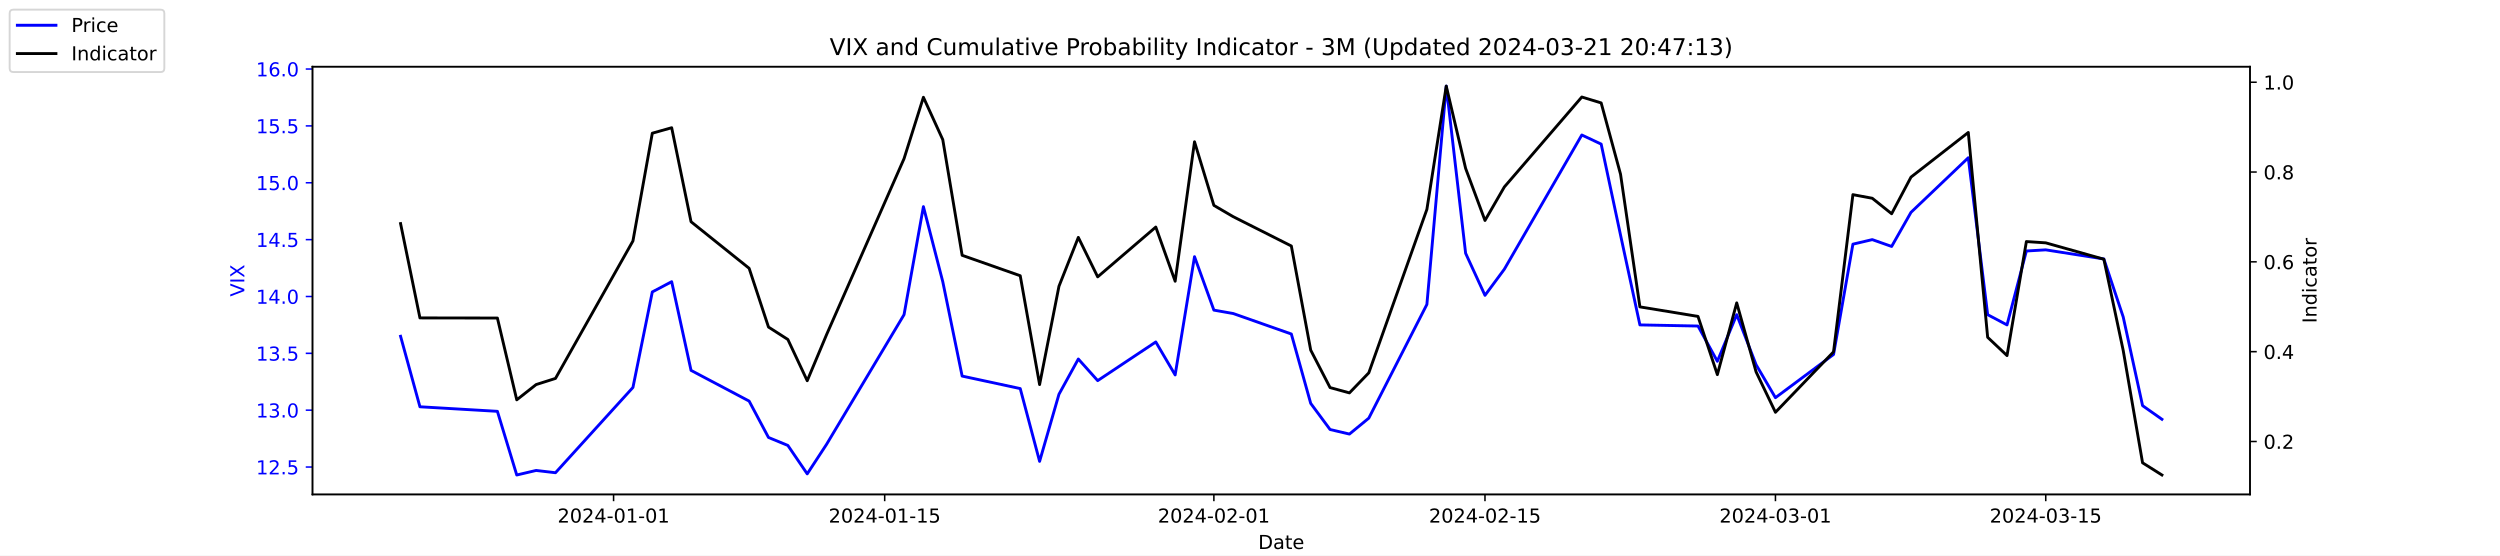
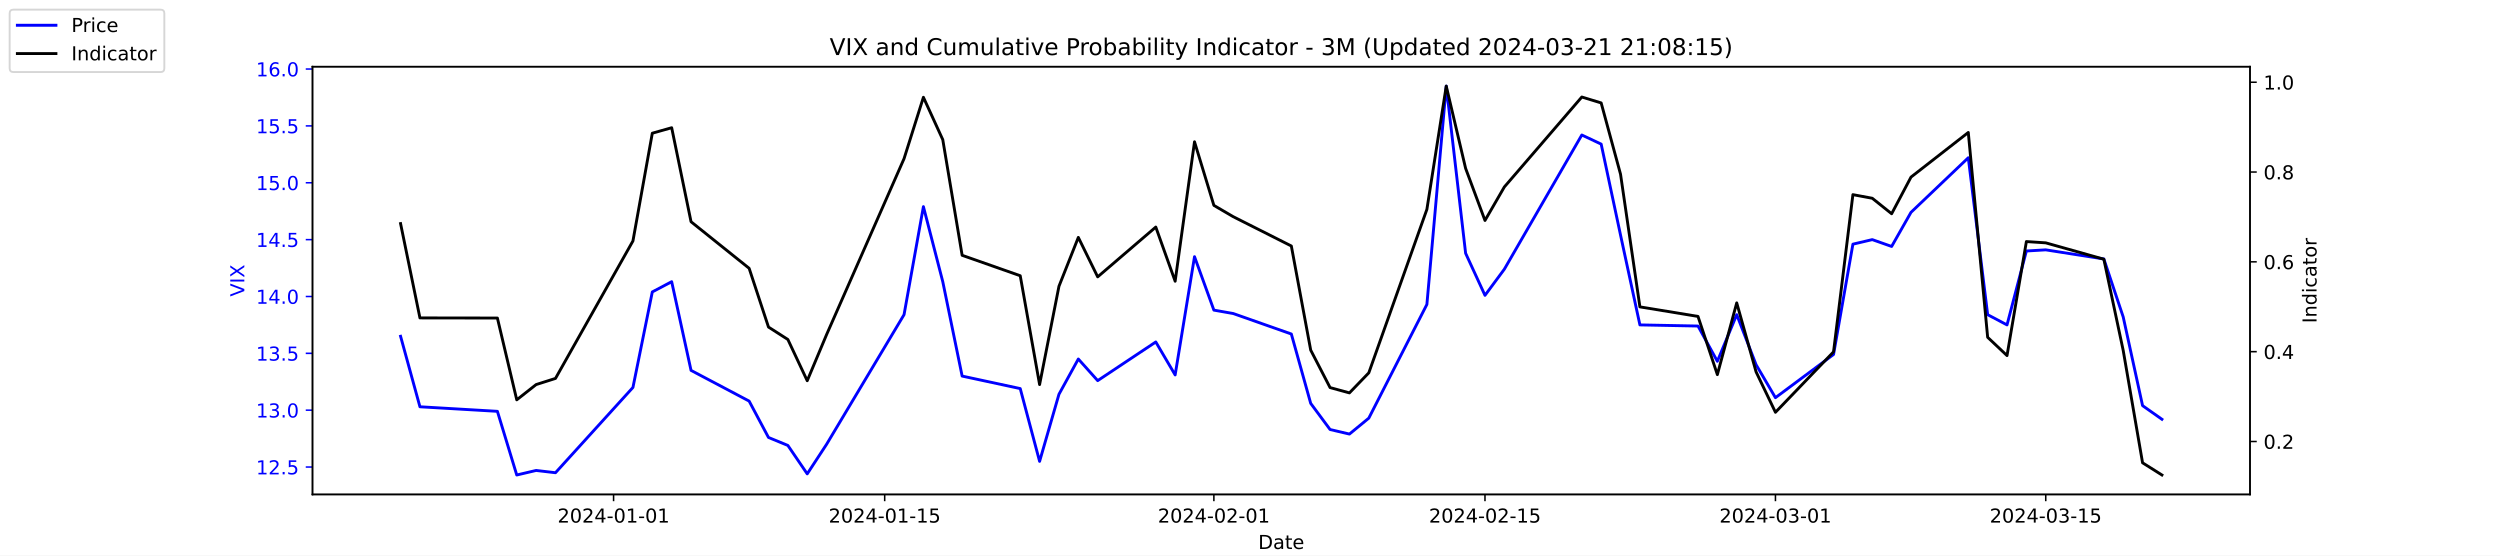
<svg xmlns="http://www.w3.org/2000/svg" xmlns:xlink="http://www.w3.org/1999/xlink" width="1296pt" height="288pt" viewBox="0 0 1296 288" version="1.1">
  <defs>
    <style type="text/css">*{stroke-linejoin: round; stroke-linecap: butt}</style>
  </defs>
  <g id="figure_1">
    <g id="patch_1">
      <path d="M 0 288  L 1296 288  L 1296 0  L 0 0  z " style="fill: #ffffff" />
    </g>
    <g id="axes_1">
      <g id="patch_2">
        <path d="M 162 256.32  L 1166.4 256.32  L 1166.4 34.56  L 162 34.56  z " style="fill: #ffffff" />
      </g>
      <g id="matplotlib.axis_1">
        <g id="xtick_1">
          <g id="line2d_1">
            <defs>
-               <path id="m1d074764ca" d="M 0 0  L 0 3.5  " style="stroke: #000000; stroke-width: 0.8" />
+               <path id="mf77b0d5adc" d="M 0 0  L 0 3.5  " style="stroke: #000000; stroke-width: 0.8" />
            </defs>
            <g>
-               <use xlink:href="#m1d074764ca" x="318.079" y="256.32" style="stroke: #000000; stroke-width: 0.8" />
+               <use xlink:href="#mf77b0d5adc" x="318.079" y="256.32" style="stroke: #000000; stroke-width: 0.8" />
            </g>
          </g>
          <g id="text_1">
            <g transform="translate(289.0209 270.9184) scale(0.1 -0.1)">
              <defs>
                <path id="DejaVuSans-32" d="M 1228 531  L 3431 531  L 3431 0  L 469 0  L 469 531  Q 828 903 1448 1529  Q 2069 2156 2228 2338  Q 2531 2678 2651 2914  Q 2772 3150 2772 3378  Q 2772 3750 2511 3984  Q 2250 4219 1831 4219  Q 1534 4219 1204 4116  Q 875 4013 500 3803  L 500 4441  Q 881 4594 1212 4672  Q 1544 4750 1819 4750  Q 2544 4750 2975 4387  Q 3406 4025 3406 3419  Q 3406 3131 3298 2873  Q 3191 2616 2906 2266  Q 2828 2175 2409 1742  Q 1991 1309 1228 531  z " transform="scale(0.015625)" />
                <path id="DejaVuSans-30" d="M 2034 4250  Q 1547 4250 1301 3770  Q 1056 3291 1056 2328  Q 1056 1369 1301 889  Q 1547 409 2034 409  Q 2525 409 2770 889  Q 3016 1369 3016 2328  Q 3016 3291 2770 3770  Q 2525 4250 2034 4250  z M 2034 4750  Q 2819 4750 3233 4129  Q 3647 3509 3647 2328  Q 3647 1150 3233 529  Q 2819 -91 2034 -91  Q 1250 -91 836 529  Q 422 1150 422 2328  Q 422 3509 836 4129  Q 1250 4750 2034 4750  z " transform="scale(0.015625)" />
                <path id="DejaVuSans-34" d="M 2419 4116  L 825 1625  L 2419 1625  L 2419 4116  z M 2253 4666  L 3047 4666  L 3047 1625  L 3713 1625  L 3713 1100  L 3047 1100  L 3047 0  L 2419 0  L 2419 1100  L 313 1100  L 313 1709  L 2253 4666  z " transform="scale(0.015625)" />
                <path id="DejaVuSans-2d" d="M 313 2009  L 1997 2009  L 1997 1497  L 313 1497  L 313 2009  z " transform="scale(0.015625)" />
                <path id="DejaVuSans-31" d="M 794 531  L 1825 531  L 1825 4091  L 703 3866  L 703 4441  L 1819 4666  L 2450 4666  L 2450 531  L 3481 531  L 3481 0  L 794 0  L 794 531  z " transform="scale(0.015625)" />
              </defs>
              <use xlink:href="#DejaVuSans-32" />
              <use xlink:href="#DejaVuSans-30" x="63.623" />
              <use xlink:href="#DejaVuSans-32" x="127.246" />
              <use xlink:href="#DejaVuSans-34" x="190.869" />
              <use xlink:href="#DejaVuSans-2d" x="254.492" />
              <use xlink:href="#DejaVuSans-30" x="290.576" />
              <use xlink:href="#DejaVuSans-31" x="354.199" />
              <use xlink:href="#DejaVuSans-2d" x="417.822" />
              <use xlink:href="#DejaVuSans-30" x="453.906" />
              <use xlink:href="#DejaVuSans-31" x="517.529" />
            </g>
          </g>
        </g>
        <g id="xtick_2">
          <g id="line2d_2">
            <g>
-               <use xlink:href="#m1d074764ca" x="458.619" y="256.32" style="stroke: #000000; stroke-width: 0.8" />
+               <use xlink:href="#mf77b0d5adc" x="458.619" y="256.32" style="stroke: #000000; stroke-width: 0.8" />
            </g>
          </g>
          <g id="text_2">
            <g transform="translate(429.5608 270.9184) scale(0.1 -0.1)">
              <defs>
                <path id="DejaVuSans-35" d="M 691 4666  L 3169 4666  L 3169 4134  L 1269 4134  L 1269 2991  Q 1406 3038 1543 3061  Q 1681 3084 1819 3084  Q 2600 3084 3056 2656  Q 3513 2228 3513 1497  Q 3513 744 3044 326  Q 2575 -91 1722 -91  Q 1428 -91 1123 -41  Q 819 9 494 109  L 494 744  Q 775 591 1075 516  Q 1375 441 1709 441  Q 2250 441 2565 725  Q 2881 1009 2881 1497  Q 2881 1984 2565 2268  Q 2250 2553 1709 2553  Q 1456 2553 1204 2497  Q 953 2441 691 2322  L 691 4666  z " transform="scale(0.015625)" />
              </defs>
              <use xlink:href="#DejaVuSans-32" />
              <use xlink:href="#DejaVuSans-30" x="63.623" />
              <use xlink:href="#DejaVuSans-32" x="127.246" />
              <use xlink:href="#DejaVuSans-34" x="190.869" />
              <use xlink:href="#DejaVuSans-2d" x="254.492" />
              <use xlink:href="#DejaVuSans-30" x="290.576" />
              <use xlink:href="#DejaVuSans-31" x="354.199" />
              <use xlink:href="#DejaVuSans-2d" x="417.822" />
              <use xlink:href="#DejaVuSans-31" x="453.906" />
              <use xlink:href="#DejaVuSans-35" x="517.529" />
            </g>
          </g>
        </g>
        <g id="xtick_3">
          <g id="line2d_3">
            <g>
-               <use xlink:href="#m1d074764ca" x="629.274" y="256.32" style="stroke: #000000; stroke-width: 0.8" />
+               <use xlink:href="#mf77b0d5adc" x="629.274" y="256.32" style="stroke: #000000; stroke-width: 0.8" />
            </g>
          </g>
          <g id="text_3">
            <g transform="translate(600.2164 270.9184) scale(0.1 -0.1)">
              <use xlink:href="#DejaVuSans-32" />
              <use xlink:href="#DejaVuSans-30" x="63.623" />
              <use xlink:href="#DejaVuSans-32" x="127.246" />
              <use xlink:href="#DejaVuSans-34" x="190.869" />
              <use xlink:href="#DejaVuSans-2d" x="254.492" />
              <use xlink:href="#DejaVuSans-30" x="290.576" />
              <use xlink:href="#DejaVuSans-32" x="354.199" />
              <use xlink:href="#DejaVuSans-2d" x="417.822" />
              <use xlink:href="#DejaVuSans-30" x="453.906" />
              <use xlink:href="#DejaVuSans-31" x="517.529" />
            </g>
          </g>
        </g>
        <g id="xtick_4">
          <g id="line2d_4">
            <g>
-               <use xlink:href="#m1d074764ca" x="769.814" y="256.32" style="stroke: #000000; stroke-width: 0.8" />
+               <use xlink:href="#mf77b0d5adc" x="769.814" y="256.32" style="stroke: #000000; stroke-width: 0.8" />
            </g>
          </g>
          <g id="text_4">
            <g transform="translate(740.7562 270.9184) scale(0.1 -0.1)">
              <use xlink:href="#DejaVuSans-32" />
              <use xlink:href="#DejaVuSans-30" x="63.623" />
              <use xlink:href="#DejaVuSans-32" x="127.246" />
              <use xlink:href="#DejaVuSans-34" x="190.869" />
              <use xlink:href="#DejaVuSans-2d" x="254.492" />
              <use xlink:href="#DejaVuSans-30" x="290.576" />
              <use xlink:href="#DejaVuSans-32" x="354.199" />
              <use xlink:href="#DejaVuSans-2d" x="417.822" />
              <use xlink:href="#DejaVuSans-31" x="453.906" />
              <use xlink:href="#DejaVuSans-35" x="517.529" />
            </g>
          </g>
        </g>
        <g id="xtick_5">
          <g id="line2d_5">
            <g>
-               <use xlink:href="#m1d074764ca" x="920.392" y="256.32" style="stroke: #000000; stroke-width: 0.8" />
+               <use xlink:href="#mf77b0d5adc" x="920.392" y="256.32" style="stroke: #000000; stroke-width: 0.8" />
            </g>
          </g>
          <g id="text_5">
            <g transform="translate(891.3347 270.9184) scale(0.1 -0.1)">
              <defs>
                <path id="DejaVuSans-33" d="M 2597 2516  Q 3050 2419 3304 2112  Q 3559 1806 3559 1356  Q 3559 666 3084 287  Q 2609 -91 1734 -91  Q 1441 -91 1130 -33  Q 819 25 488 141  L 488 750  Q 750 597 1062 519  Q 1375 441 1716 441  Q 2309 441 2620 675  Q 2931 909 2931 1356  Q 2931 1769 2642 2001  Q 2353 2234 1838 2234  L 1294 2234  L 1294 2753  L 1863 2753  Q 2328 2753 2575 2939  Q 2822 3125 2822 3475  Q 2822 3834 2567 4026  Q 2313 4219 1838 4219  Q 1578 4219 1281 4162  Q 984 4106 628 3988  L 628 4550  Q 988 4650 1302 4700  Q 1616 4750 1894 4750  Q 2613 4750 3031 4423  Q 3450 4097 3450 3541  Q 3450 3153 3228 2886  Q 3006 2619 2597 2516  z " transform="scale(0.015625)" />
              </defs>
              <use xlink:href="#DejaVuSans-32" />
              <use xlink:href="#DejaVuSans-30" x="63.623" />
              <use xlink:href="#DejaVuSans-32" x="127.246" />
              <use xlink:href="#DejaVuSans-34" x="190.869" />
              <use xlink:href="#DejaVuSans-2d" x="254.492" />
              <use xlink:href="#DejaVuSans-30" x="290.576" />
              <use xlink:href="#DejaVuSans-33" x="354.199" />
              <use xlink:href="#DejaVuSans-2d" x="417.822" />
              <use xlink:href="#DejaVuSans-30" x="453.906" />
              <use xlink:href="#DejaVuSans-31" x="517.529" />
            </g>
          </g>
        </g>
        <g id="xtick_6">
          <g id="line2d_6">
            <g>
-               <use xlink:href="#m1d074764ca" x="1060.514" y="256.32" style="stroke: #000000; stroke-width: 0.8" />
+               <use xlink:href="#mf77b0d5adc" x="1060.514" y="256.32" style="stroke: #000000; stroke-width: 0.8" />
            </g>
          </g>
          <g id="text_6">
            <g transform="translate(1031.456 270.9184) scale(0.1 -0.1)">
              <use xlink:href="#DejaVuSans-32" />
              <use xlink:href="#DejaVuSans-30" x="63.623" />
              <use xlink:href="#DejaVuSans-32" x="127.246" />
              <use xlink:href="#DejaVuSans-34" x="190.869" />
              <use xlink:href="#DejaVuSans-2d" x="254.492" />
              <use xlink:href="#DejaVuSans-30" x="290.576" />
              <use xlink:href="#DejaVuSans-33" x="354.199" />
              <use xlink:href="#DejaVuSans-2d" x="417.822" />
              <use xlink:href="#DejaVuSans-31" x="453.906" />
              <use xlink:href="#DejaVuSans-35" x="517.529" />
            </g>
          </g>
        </g>
        <g id="text_7">
          <g transform="translate(652.2492 284.5966) scale(0.1 -0.1)">
            <defs>
              <path id="DejaVuSans-44" d="M 1259 4147  L 1259 519  L 2022 519  Q 2988 519 3436 956  Q 3884 1394 3884 2338  Q 3884 3275 3436 3711  Q 2988 4147 2022 4147  L 1259 4147  z M 628 4666  L 1925 4666  Q 3281 4666 3915 4102  Q 4550 3538 4550 2338  Q 4550 1131 3912 565  Q 3275 0 1925 0  L 628 0  L 628 4666  z " transform="scale(0.015625)" />
              <path id="DejaVuSans-61" d="M 2194 1759  Q 1497 1759 1228 1600  Q 959 1441 959 1056  Q 959 750 1161 570  Q 1363 391 1709 391  Q 2188 391 2477 730  Q 2766 1069 2766 1631  L 2766 1759  L 2194 1759  z M 3341 1997  L 3341 0  L 2766 0  L 2766 531  Q 2569 213 2275 61  Q 1981 -91 1556 -91  Q 1019 -91 701 211  Q 384 513 384 1019  Q 384 1609 779 1909  Q 1175 2209 1959 2209  L 2766 2209  L 2766 2266  Q 2766 2663 2505 2880  Q 2244 3097 1772 3097  Q 1472 3097 1187 3025  Q 903 2953 641 2809  L 641 3341  Q 956 3463 1253 3523  Q 1550 3584 1831 3584  Q 2591 3584 2966 3190  Q 3341 2797 3341 1997  z " transform="scale(0.015625)" />
              <path id="DejaVuSans-74" d="M 1172 4494  L 1172 3500  L 2356 3500  L 2356 3053  L 1172 3053  L 1172 1153  Q 1172 725 1289 603  Q 1406 481 1766 481  L 2356 481  L 2356 0  L 1766 0  Q 1100 0 847 248  Q 594 497 594 1153  L 594 3053  L 172 3053  L 172 3500  L 594 3500  L 594 4494  L 1172 4494  z " transform="scale(0.015625)" />
              <path id="DejaVuSans-65" d="M 3597 1894  L 3597 1613  L 953 1613  Q 991 1019 1311 708  Q 1631 397 2203 397  Q 2534 397 2845 478  Q 3156 559 3463 722  L 3463 178  Q 3153 47 2828 -22  Q 2503 -91 2169 -91  Q 1331 -91 842 396  Q 353 884 353 1716  Q 353 2575 817 3079  Q 1281 3584 2069 3584  Q 2775 3584 3186 3129  Q 3597 2675 3597 1894  z M 3022 2063  Q 3016 2534 2758 2815  Q 2500 3097 2075 3097  Q 1594 3097 1305 2825  Q 1016 2553 972 2059  L 3022 2063  z " transform="scale(0.015625)" />
            </defs>
            <use xlink:href="#DejaVuSans-44" />
            <use xlink:href="#DejaVuSans-61" x="77.002" />
            <use xlink:href="#DejaVuSans-74" x="138.281" />
            <use xlink:href="#DejaVuSans-65" x="177.49" />
          </g>
        </g>
      </g>
      <g id="matplotlib.axis_2">
        <g id="ytick_1">
          <g id="line2d_7">
            <defs>
-               <path id="mfb2a804255" d="M 0 0  L -3.5 0  " style="stroke: #0000ff; stroke-width: 0.8" />
+               <path id="mf7540e241a" d="M 0 0  L -3.5 0  " style="stroke: #0000ff; stroke-width: 0.8" />
            </defs>
            <g>
-               <use xlink:href="#mfb2a804255" x="162" y="242.114" style="fill: #0000ff; stroke: #0000ff; stroke-width: 0.8" />
+               <use xlink:href="#mf7540e241a" x="162" y="242.114" style="fill: #0000ff; stroke: #0000ff; stroke-width: 0.8" />
            </g>
          </g>
          <g id="text_8">
            <g style="fill: #0000ff" transform="translate(132.7344 245.9129) scale(0.1 -0.1)">
              <defs>
                <path id="DejaVuSans-2e" d="M 684 794  L 1344 794  L 1344 0  L 684 0  L 684 794  z " transform="scale(0.015625)" />
              </defs>
              <use xlink:href="#DejaVuSans-31" />
              <use xlink:href="#DejaVuSans-32" x="63.623" />
              <use xlink:href="#DejaVuSans-2e" x="127.246" />
              <use xlink:href="#DejaVuSans-35" x="159.033" />
            </g>
          </g>
        </g>
        <g id="ytick_2">
          <g id="line2d_8">
            <g>
-               <use xlink:href="#mfb2a804255" x="162" y="212.64" style="fill: #0000ff; stroke: #0000ff; stroke-width: 0.8" />
+               <use xlink:href="#mf7540e241a" x="162" y="212.64" style="fill: #0000ff; stroke: #0000ff; stroke-width: 0.8" />
            </g>
          </g>
          <g id="text_9">
            <g style="fill: #0000ff" transform="translate(132.7344 216.4392) scale(0.1 -0.1)">
              <use xlink:href="#DejaVuSans-31" />
              <use xlink:href="#DejaVuSans-33" x="63.623" />
              <use xlink:href="#DejaVuSans-2e" x="127.246" />
              <use xlink:href="#DejaVuSans-30" x="159.033" />
            </g>
          </g>
        </g>
        <g id="ytick_3">
          <g id="line2d_9">
            <g>
-               <use xlink:href="#mfb2a804255" x="162" y="183.166" style="fill: #0000ff; stroke: #0000ff; stroke-width: 0.8" />
+               <use xlink:href="#mf7540e241a" x="162" y="183.166" style="fill: #0000ff; stroke: #0000ff; stroke-width: 0.8" />
            </g>
          </g>
          <g id="text_10">
            <g style="fill: #0000ff" transform="translate(132.7344 186.9656) scale(0.1 -0.1)">
              <use xlink:href="#DejaVuSans-31" />
              <use xlink:href="#DejaVuSans-33" x="63.623" />
              <use xlink:href="#DejaVuSans-2e" x="127.246" />
              <use xlink:href="#DejaVuSans-35" x="159.033" />
            </g>
          </g>
        </g>
        <g id="ytick_4">
          <g id="line2d_10">
            <g>
-               <use xlink:href="#mfb2a804255" x="162" y="153.693" style="fill: #0000ff; stroke: #0000ff; stroke-width: 0.8" />
+               <use xlink:href="#mf7540e241a" x="162" y="153.693" style="fill: #0000ff; stroke: #0000ff; stroke-width: 0.8" />
            </g>
          </g>
          <g id="text_11">
            <g style="fill: #0000ff" transform="translate(132.7344 157.4919) scale(0.1 -0.1)">
              <use xlink:href="#DejaVuSans-31" />
              <use xlink:href="#DejaVuSans-34" x="63.623" />
              <use xlink:href="#DejaVuSans-2e" x="127.246" />
              <use xlink:href="#DejaVuSans-30" x="159.033" />
            </g>
          </g>
        </g>
        <g id="ytick_5">
          <g id="line2d_11">
            <g>
-               <use xlink:href="#mfb2a804255" x="162" y="124.219" style="fill: #0000ff; stroke: #0000ff; stroke-width: 0.8" />
+               <use xlink:href="#mf7540e241a" x="162" y="124.219" style="fill: #0000ff; stroke: #0000ff; stroke-width: 0.8" />
            </g>
          </g>
          <g id="text_12">
            <g style="fill: #0000ff" transform="translate(132.7344 128.0182) scale(0.1 -0.1)">
              <use xlink:href="#DejaVuSans-31" />
              <use xlink:href="#DejaVuSans-34" x="63.623" />
              <use xlink:href="#DejaVuSans-2e" x="127.246" />
              <use xlink:href="#DejaVuSans-35" x="159.033" />
            </g>
          </g>
        </g>
        <g id="ytick_6">
          <g id="line2d_12">
            <g>
-               <use xlink:href="#mfb2a804255" x="162" y="94.745" style="fill: #0000ff; stroke: #0000ff; stroke-width: 0.8" />
+               <use xlink:href="#mf7540e241a" x="162" y="94.745" style="fill: #0000ff; stroke: #0000ff; stroke-width: 0.8" />
            </g>
          </g>
          <g id="text_13">
            <g style="fill: #0000ff" transform="translate(132.7344 98.5445) scale(0.1 -0.1)">
              <use xlink:href="#DejaVuSans-31" />
              <use xlink:href="#DejaVuSans-35" x="63.623" />
              <use xlink:href="#DejaVuSans-2e" x="127.246" />
              <use xlink:href="#DejaVuSans-30" x="159.033" />
            </g>
          </g>
        </g>
        <g id="ytick_7">
          <g id="line2d_13">
            <g>
-               <use xlink:href="#mfb2a804255" x="162" y="65.272" style="fill: #0000ff; stroke: #0000ff; stroke-width: 0.8" />
+               <use xlink:href="#mf7540e241a" x="162" y="65.272" style="fill: #0000ff; stroke: #0000ff; stroke-width: 0.8" />
            </g>
          </g>
          <g id="text_14">
            <g style="fill: #0000ff" transform="translate(132.7344 69.07082) scale(0.1 -0.1)">
              <use xlink:href="#DejaVuSans-31" />
              <use xlink:href="#DejaVuSans-35" x="63.623" />
              <use xlink:href="#DejaVuSans-2e" x="127.246" />
              <use xlink:href="#DejaVuSans-35" x="159.033" />
            </g>
          </g>
        </g>
        <g id="ytick_8">
          <g id="line2d_14">
            <g>
-               <use xlink:href="#mfb2a804255" x="162" y="35.798" style="fill: #0000ff; stroke: #0000ff; stroke-width: 0.8" />
+               <use xlink:href="#mf7540e241a" x="162" y="35.798" style="fill: #0000ff; stroke: #0000ff; stroke-width: 0.8" />
            </g>
          </g>
          <g id="text_15">
            <g style="fill: #0000ff" transform="translate(132.7344 39.59714) scale(0.1 -0.1)">
              <defs>
                <path id="DejaVuSans-36" d="M 2113 2584  Q 1688 2584 1439 2293  Q 1191 2003 1191 1497  Q 1191 994 1439 701  Q 1688 409 2113 409  Q 2538 409 2786 701  Q 3034 994 3034 1497  Q 3034 2003 2786 2293  Q 2538 2584 2113 2584  z M 3366 4563  L 3366 3988  Q 3128 4100 2886 4159  Q 2644 4219 2406 4219  Q 1781 4219 1451 3797  Q 1122 3375 1075 2522  Q 1259 2794 1537 2939  Q 1816 3084 2150 3084  Q 2853 3084 3261 2657  Q 3669 2231 3669 1497  Q 3669 778 3244 343  Q 2819 -91 2113 -91  Q 1303 -91 875 529  Q 447 1150 447 2328  Q 447 3434 972 4092  Q 1497 4750 2381 4750  Q 2619 4750 2861 4703  Q 3103 4656 3366 4563  z " transform="scale(0.015625)" />
              </defs>
              <use xlink:href="#DejaVuSans-31" />
              <use xlink:href="#DejaVuSans-36" x="63.623" />
              <use xlink:href="#DejaVuSans-2e" x="127.246" />
              <use xlink:href="#DejaVuSans-30" x="159.033" />
            </g>
          </g>
        </g>
        <g id="text_16">
          <g style="fill: #0000ff" transform="translate(126.6547 153.7603) rotate(-90) scale(0.1 -0.1)">
            <defs>
              <path id="DejaVuSans-56" d="M 1831 0  L 50 4666  L 709 4666  L 2188 738  L 3669 4666  L 4325 4666  L 2547 0  L 1831 0  z " transform="scale(0.015625)" />
              <path id="DejaVuSans-49" d="M 628 4666  L 1259 4666  L 1259 0  L 628 0  L 628 4666  z " transform="scale(0.015625)" />
              <path id="DejaVuSans-58" d="M 403 4666  L 1081 4666  L 2241 2931  L 3406 4666  L 4084 4666  L 2584 2425  L 4184 0  L 3506 0  L 2194 1984  L 872 0  L 191 0  L 1856 2491  L 403 4666  z " transform="scale(0.015625)" />
            </defs>
            <use xlink:href="#DejaVuSans-56" />
            <use xlink:href="#DejaVuSans-49" x="68.408" />
            <use xlink:href="#DejaVuSans-58" x="97.9" />
          </g>
        </g>
      </g>
      <g id="line2d_15">
-         <path d="M 207.655 174.324  L 217.693 210.872  L 257.847 213.23  L 267.886 246.24  L 277.924 243.882  L 287.963 245.061  L 328.117 200.851  L 338.156 151.335  L 348.194 146.029  L 358.233 192.008  L 388.349 207.924  L 398.387 226.787  L 408.426 230.914  L 418.464 245.651  L 428.503 230.324  L 468.657 163.124  L 478.696 107.124  L 488.734 146.029  L 498.773 194.956  L 528.889 201.44  L 538.927 239.166  L 548.966 204.387  L 559.004 186.114  L 569.043 197.314  L 599.158 177.272  L 609.197 194.366  L 619.236 133.061  L 629.274 160.766  L 639.313 162.535  L 669.428 173.145  L 679.467 209.103  L 689.506 222.661  L 699.544 225.019  L 709.583 216.766  L 739.698 157.819  L 749.737 44.64  L 759.775 131.293  L 769.814 153.103  L 779.853 139.545  L 820.007 69.987  L 830.045 74.703  L 840.084 121.861  L 850.123 168.429  L 880.238 169.019  L 890.277 187.293  L 900.315 163.124  L 910.354 189.061  L 920.392 206.156  L 950.508 183.756  L 960.547 126.577  L 970.585 124.219  L 980.624 127.756  L 990.662 110.072  L 1020.36 81.777  L 1030.398 163.124  L 1040.437 168.429  L 1050.476 130.114  L 1060.514 129.524  L 1090.63 134.24  L 1100.668 164.303  L 1110.707 210.282  L 1120.745 217.356  " clip-path="url(#p8bf9f20be1)" style="fill: none; stroke: #0000ff; stroke-width: 1.5; stroke-linecap: square" />
+         <path d="M 207.655 174.324  L 217.693 210.872  L 257.847 213.23  L 267.886 246.24  L 277.924 243.882  L 287.963 245.061  L 328.117 200.851  L 338.156 151.335  L 348.194 146.029  L 358.233 192.008  L 388.349 207.924  L 398.387 226.787  L 408.426 230.914  L 418.464 245.651  L 428.503 230.324  L 468.657 163.124  L 478.696 107.124  L 488.734 146.029  L 498.773 194.956  L 528.889 201.44  L 538.927 239.166  L 548.966 204.387  L 559.004 186.114  L 569.043 197.314  L 599.158 177.272  L 609.197 194.366  L 619.236 133.061  L 629.274 160.766  L 639.313 162.535  L 669.428 173.145  L 679.467 209.103  L 689.506 222.661  L 699.544 225.019  L 709.583 216.766  L 739.698 157.819  L 749.737 44.64  L 759.775 131.293  L 769.814 153.103  L 779.853 139.545  L 820.007 69.987  L 830.045 74.703  L 840.084 121.861  L 850.123 168.429  L 880.238 169.019  L 890.277 187.293  L 900.315 163.124  L 910.354 189.061  L 920.392 206.156  L 950.508 183.756  L 960.547 126.577  L 970.585 124.219  L 980.624 127.756  L 990.662 110.072  L 1020.36 81.777  L 1030.398 163.124  L 1040.437 168.429  L 1050.476 130.114  L 1060.514 129.524  L 1090.63 134.24  L 1100.668 164.303  L 1110.707 210.282  L 1120.745 217.356  " clip-path="url(#pd8f20e4b25)" style="fill: none; stroke: #0000ff; stroke-width: 1.5; stroke-linecap: square" />
      </g>
      <g id="patch_3">
        <path d="M 162 256.32  L 162 34.56  " style="fill: none; stroke: #000000; stroke-width: 0.8; stroke-linejoin: miter; stroke-linecap: square" />
      </g>
      <g id="patch_4">
        <path d="M 1166.4 256.32  L 1166.4 34.56  " style="fill: none; stroke: #000000; stroke-width: 0.8; stroke-linejoin: miter; stroke-linecap: square" />
      </g>
      <g id="patch_5">
        <path d="M 162 256.32  L 1166.4 256.32  " style="fill: none; stroke: #000000; stroke-width: 0.8; stroke-linejoin: miter; stroke-linecap: square" />
      </g>
      <g id="patch_6">
        <path d="M 162 34.56  L 1166.4 34.56  " style="fill: none; stroke: #000000; stroke-width: 0.8; stroke-linejoin: miter; stroke-linecap: square" />
      </g>
    </g>
    <g id="axes_2">
      <g id="matplotlib.axis_3">
        <g id="ytick_9">
          <g id="line2d_16">
            <defs>
-               <path id="m92ce61c801" d="M 0 0  L 3.5 0  " style="stroke: #000000; stroke-width: 0.8" />
+               <path id="m36b19aeee7" d="M 0 0  L 3.5 0  " style="stroke: #000000; stroke-width: 0.8" />
            </defs>
            <g>
-               <use xlink:href="#m92ce61c801" x="1166.4" y="228.861" style="stroke: #000000; stroke-width: 0.8" />
+               <use xlink:href="#m36b19aeee7" x="1166.4" y="228.861" style="stroke: #000000; stroke-width: 0.8" />
            </g>
          </g>
          <g id="text_17">
            <g transform="translate(1173.4 232.6604) scale(0.1 -0.1)">
              <use xlink:href="#DejaVuSans-30" />
              <use xlink:href="#DejaVuSans-2e" x="63.623" />
              <use xlink:href="#DejaVuSans-32" x="95.41" />
            </g>
          </g>
        </g>
        <g id="ytick_10">
          <g id="line2d_17">
            <g>
-               <use xlink:href="#m92ce61c801" x="1166.4" y="182.303" style="stroke: #000000; stroke-width: 0.8" />
+               <use xlink:href="#m36b19aeee7" x="1166.4" y="182.303" style="stroke: #000000; stroke-width: 0.8" />
            </g>
          </g>
          <g id="text_18">
            <g transform="translate(1173.4 186.1018) scale(0.1 -0.1)">
              <use xlink:href="#DejaVuSans-30" />
              <use xlink:href="#DejaVuSans-2e" x="63.623" />
              <use xlink:href="#DejaVuSans-34" x="95.41" />
            </g>
          </g>
        </g>
        <g id="ytick_11">
          <g id="line2d_18">
            <g>
-               <use xlink:href="#m92ce61c801" x="1166.4" y="135.744" style="stroke: #000000; stroke-width: 0.8" />
+               <use xlink:href="#m36b19aeee7" x="1166.4" y="135.744" style="stroke: #000000; stroke-width: 0.8" />
            </g>
          </g>
          <g id="text_19">
            <g transform="translate(1173.4 139.5431) scale(0.1 -0.1)">
              <use xlink:href="#DejaVuSans-30" />
              <use xlink:href="#DejaVuSans-2e" x="63.623" />
              <use xlink:href="#DejaVuSans-36" x="95.41" />
            </g>
          </g>
        </g>
        <g id="ytick_12">
          <g id="line2d_19">
            <g>
-               <use xlink:href="#m92ce61c801" x="1166.4" y="89.185" style="stroke: #000000; stroke-width: 0.8" />
+               <use xlink:href="#m36b19aeee7" x="1166.4" y="89.185" style="stroke: #000000; stroke-width: 0.8" />
            </g>
          </g>
          <g id="text_20">
            <g transform="translate(1173.4 92.98443) scale(0.1 -0.1)">
              <defs>
                <path id="DejaVuSans-38" d="M 2034 2216  Q 1584 2216 1326 1975  Q 1069 1734 1069 1313  Q 1069 891 1326 650  Q 1584 409 2034 409  Q 2484 409 2743 651  Q 3003 894 3003 1313  Q 3003 1734 2745 1975  Q 2488 2216 2034 2216  z M 1403 2484  Q 997 2584 770 2862  Q 544 3141 544 3541  Q 544 4100 942 4425  Q 1341 4750 2034 4750  Q 2731 4750 3128 4425  Q 3525 4100 3525 3541  Q 3525 3141 3298 2862  Q 3072 2584 2669 2484  Q 3125 2378 3379 2068  Q 3634 1759 3634 1313  Q 3634 634 3220 271  Q 2806 -91 2034 -91  Q 1263 -91 848 271  Q 434 634 434 1313  Q 434 1759 690 2068  Q 947 2378 1403 2484  z M 1172 3481  Q 1172 3119 1398 2916  Q 1625 2713 2034 2713  Q 2441 2713 2670 2916  Q 2900 3119 2900 3481  Q 2900 3844 2670 4047  Q 2441 4250 2034 4250  Q 1625 4250 1398 4047  Q 1172 3844 1172 3481  z " transform="scale(0.015625)" />
              </defs>
              <use xlink:href="#DejaVuSans-30" />
              <use xlink:href="#DejaVuSans-2e" x="63.623" />
              <use xlink:href="#DejaVuSans-38" x="95.41" />
            </g>
          </g>
        </g>
        <g id="ytick_13">
          <g id="line2d_20">
            <g>
-               <use xlink:href="#m92ce61c801" x="1166.4" y="42.627" style="stroke: #000000; stroke-width: 0.8" />
+               <use xlink:href="#m36b19aeee7" x="1166.4" y="42.627" style="stroke: #000000; stroke-width: 0.8" />
            </g>
          </g>
          <g id="text_21">
            <g transform="translate(1173.4 46.42577) scale(0.1 -0.1)">
              <use xlink:href="#DejaVuSans-31" />
              <use xlink:href="#DejaVuSans-2e" x="63.623" />
              <use xlink:href="#DejaVuSans-30" x="95.41" />
            </g>
          </g>
        </g>
        <g id="text_22">
          <g transform="translate(1200.902 167.5353) rotate(-90) scale(0.1 -0.1)">
            <defs>
              <path id="DejaVuSans-6e" d="M 3513 2113  L 3513 0  L 2938 0  L 2938 2094  Q 2938 2591 2744 2837  Q 2550 3084 2163 3084  Q 1697 3084 1428 2787  Q 1159 2491 1159 1978  L 1159 0  L 581 0  L 581 3500  L 1159 3500  L 1159 2956  Q 1366 3272 1645 3428  Q 1925 3584 2291 3584  Q 2894 3584 3203 3211  Q 3513 2838 3513 2113  z " transform="scale(0.015625)" />
              <path id="DejaVuSans-64" d="M 2906 2969  L 2906 4863  L 3481 4863  L 3481 0  L 2906 0  L 2906 525  Q 2725 213 2448 61  Q 2172 -91 1784 -91  Q 1150 -91 751 415  Q 353 922 353 1747  Q 353 2572 751 3078  Q 1150 3584 1784 3584  Q 2172 3584 2448 3432  Q 2725 3281 2906 2969  z M 947 1747  Q 947 1113 1208 752  Q 1469 391 1925 391  Q 2381 391 2643 752  Q 2906 1113 2906 1747  Q 2906 2381 2643 2742  Q 2381 3103 1925 3103  Q 1469 3103 1208 2742  Q 947 2381 947 1747  z " transform="scale(0.015625)" />
              <path id="DejaVuSans-69" d="M 603 3500  L 1178 3500  L 1178 0  L 603 0  L 603 3500  z M 603 4863  L 1178 4863  L 1178 4134  L 603 4134  L 603 4863  z " transform="scale(0.015625)" />
              <path id="DejaVuSans-63" d="M 3122 3366  L 3122 2828  Q 2878 2963 2633 3030  Q 2388 3097 2138 3097  Q 1578 3097 1268 2742  Q 959 2388 959 1747  Q 959 1106 1268 751  Q 1578 397 2138 397  Q 2388 397 2633 464  Q 2878 531 3122 666  L 3122 134  Q 2881 22 2623 -34  Q 2366 -91 2075 -91  Q 1284 -91 818 406  Q 353 903 353 1747  Q 353 2603 823 3093  Q 1294 3584 2113 3584  Q 2378 3584 2631 3529  Q 2884 3475 3122 3366  z " transform="scale(0.015625)" />
              <path id="DejaVuSans-6f" d="M 1959 3097  Q 1497 3097 1228 2736  Q 959 2375 959 1747  Q 959 1119 1226 758  Q 1494 397 1959 397  Q 2419 397 2687 759  Q 2956 1122 2956 1747  Q 2956 2369 2687 2733  Q 2419 3097 1959 3097  z M 1959 3584  Q 2709 3584 3137 3096  Q 3566 2609 3566 1747  Q 3566 888 3137 398  Q 2709 -91 1959 -91  Q 1206 -91 779 398  Q 353 888 353 1747  Q 353 2609 779 3096  Q 1206 3584 1959 3584  z " transform="scale(0.015625)" />
              <path id="DejaVuSans-72" d="M 2631 2963  Q 2534 3019 2420 3045  Q 2306 3072 2169 3072  Q 1681 3072 1420 2755  Q 1159 2438 1159 1844  L 1159 0  L 581 0  L 581 3500  L 1159 3500  L 1159 2956  Q 1341 3275 1631 3429  Q 1922 3584 2338 3584  Q 2397 3584 2469 3576  Q 2541 3569 2628 3553  L 2631 2963  z " transform="scale(0.015625)" />
            </defs>
            <use xlink:href="#DejaVuSans-49" />
            <use xlink:href="#DejaVuSans-6e" x="29.492" />
            <use xlink:href="#DejaVuSans-64" x="92.871" />
            <use xlink:href="#DejaVuSans-69" x="156.348" />
            <use xlink:href="#DejaVuSans-63" x="184.131" />
            <use xlink:href="#DejaVuSans-61" x="239.111" />
            <use xlink:href="#DejaVuSans-74" x="300.391" />
            <use xlink:href="#DejaVuSans-6f" x="339.6" />
            <use xlink:href="#DejaVuSans-72" x="400.781" />
          </g>
        </g>
      </g>
      <g id="line2d_21">
-         <path d="M 207.655 115.906  L 217.693 164.809  L 257.847 164.871  L 267.886 207.267  L 277.924 199.363  L 287.963 196.174  L 328.117 124.909  L 338.156 69.054  L 348.194 66.216  L 358.233 114.944  L 388.349 139.088  L 398.387 169.556  L 408.426 175.985  L 418.464 197.367  L 428.503 173.453  L 468.657 82.25  L 478.696 50.431  L 488.734 72.403  L 498.773 132.345  L 528.889 142.945  L 538.927 199.363  L 548.966 148.397  L 559.004 123.071  L 569.043 143.524  L 599.158 117.707  L 609.197 145.787  L 619.236 73.504  L 629.274 106.471  L 639.313 112.335  L 669.428 127.52  L 679.467 181.495  L 689.506 200.923  L 699.544 203.676  L 709.583 193.281  L 739.698 108.53  L 749.737 44.64  L 759.775 87.294  L 769.814 114.286  L 779.853 96.915  L 820.007 50.293  L 830.045 53.356  L 840.084 90.298  L 850.123 159.085  L 880.238 164.036  L 890.277 194.203  L 900.315 157.012  L 910.354 192.791  L 920.392 213.729  L 950.508 182.391  L 960.547 100.91  L 970.585 102.777  L 980.624 110.806  L 990.662 91.81  L 1020.36 68.668  L 1030.398 174.857  L 1040.437 184.334  L 1050.476 125.227  L 1060.514 125.892  L 1090.63 134.368  L 1100.668 181.671  L 1110.707 239.913  L 1120.745 246.24  " clip-path="url(#p8bf9f20be1)" style="fill: none; stroke: #000000; stroke-width: 1.5; stroke-linecap: square" />
+         <path d="M 207.655 115.906  L 217.693 164.809  L 257.847 164.871  L 267.886 207.267  L 277.924 199.363  L 287.963 196.174  L 328.117 124.909  L 338.156 69.054  L 348.194 66.216  L 358.233 114.944  L 388.349 139.088  L 398.387 169.556  L 408.426 175.985  L 418.464 197.367  L 428.503 173.453  L 468.657 82.25  L 478.696 50.431  L 488.734 72.403  L 498.773 132.345  L 528.889 142.945  L 538.927 199.363  L 548.966 148.397  L 559.004 123.071  L 569.043 143.524  L 599.158 117.707  L 609.197 145.787  L 619.236 73.504  L 629.274 106.471  L 639.313 112.335  L 669.428 127.52  L 679.467 181.495  L 689.506 200.923  L 699.544 203.676  L 709.583 193.281  L 739.698 108.53  L 749.737 44.64  L 759.775 87.294  L 769.814 114.286  L 779.853 96.915  L 820.007 50.293  L 830.045 53.356  L 840.084 90.298  L 850.123 159.085  L 880.238 164.036  L 890.277 194.203  L 900.315 157.012  L 910.354 192.791  L 920.392 213.729  L 950.508 182.391  L 960.547 100.91  L 970.585 102.777  L 980.624 110.806  L 990.662 91.81  L 1020.36 68.668  L 1030.398 174.857  L 1040.437 184.334  L 1050.476 125.227  L 1060.514 125.892  L 1090.63 134.368  L 1100.668 181.671  L 1110.707 239.913  L 1120.745 246.24  " clip-path="url(#pd8f20e4b25)" style="fill: none; stroke: #000000; stroke-width: 1.5; stroke-linecap: square" />
      </g>
      <g id="patch_7">
        <path d="M 162 256.32  L 162 34.56  " style="fill: none; stroke: #000000; stroke-width: 0.8; stroke-linejoin: miter; stroke-linecap: square" />
      </g>
      <g id="patch_8">
        <path d="M 1166.4 256.32  L 1166.4 34.56  " style="fill: none; stroke: #000000; stroke-width: 0.8; stroke-linejoin: miter; stroke-linecap: square" />
      </g>
      <g id="patch_9">
        <path d="M 162 256.32  L 1166.4 256.32  " style="fill: none; stroke: #000000; stroke-width: 0.8; stroke-linejoin: miter; stroke-linecap: square" />
      </g>
      <g id="patch_10">
        <path d="M 162 34.56  L 1166.4 34.56  " style="fill: none; stroke: #000000; stroke-width: 0.8; stroke-linejoin: miter; stroke-linecap: square" />
      </g>
      <g id="text_23">
        <g transform="translate(430.0941 28.56) scale(0.12 -0.12)">
          <defs>
            <path id="DejaVuSans-20" transform="scale(0.015625)" />
            <path id="DejaVuSans-43" d="M 4122 4306  L 4122 3641  Q 3803 3938 3442 4084  Q 3081 4231 2675 4231  Q 1875 4231 1450 3742  Q 1025 3253 1025 2328  Q 1025 1406 1450 917  Q 1875 428 2675 428  Q 3081 428 3442 575  Q 3803 722 4122 1019  L 4122 359  Q 3791 134 3420 21  Q 3050 -91 2638 -91  Q 1578 -91 968 557  Q 359 1206 359 2328  Q 359 3453 968 4101  Q 1578 4750 2638 4750  Q 3056 4750 3426 4639  Q 3797 4528 4122 4306  z " transform="scale(0.015625)" />
            <path id="DejaVuSans-75" d="M 544 1381  L 544 3500  L 1119 3500  L 1119 1403  Q 1119 906 1312 657  Q 1506 409 1894 409  Q 2359 409 2629 706  Q 2900 1003 2900 1516  L 2900 3500  L 3475 3500  L 3475 0  L 2900 0  L 2900 538  Q 2691 219 2414 64  Q 2138 -91 1772 -91  Q 1169 -91 856 284  Q 544 659 544 1381  z M 1991 3584  L 1991 3584  z " transform="scale(0.015625)" />
            <path id="DejaVuSans-6d" d="M 3328 2828  Q 3544 3216 3844 3400  Q 4144 3584 4550 3584  Q 5097 3584 5394 3201  Q 5691 2819 5691 2113  L 5691 0  L 5113 0  L 5113 2094  Q 5113 2597 4934 2840  Q 4756 3084 4391 3084  Q 3944 3084 3684 2787  Q 3425 2491 3425 1978  L 3425 0  L 2847 0  L 2847 2094  Q 2847 2600 2669 2842  Q 2491 3084 2119 3084  Q 1678 3084 1418 2786  Q 1159 2488 1159 1978  L 1159 0  L 581 0  L 581 3500  L 1159 3500  L 1159 2956  Q 1356 3278 1631 3431  Q 1906 3584 2284 3584  Q 2666 3584 2933 3390  Q 3200 3197 3328 2828  z " transform="scale(0.015625)" />
            <path id="DejaVuSans-6c" d="M 603 4863  L 1178 4863  L 1178 0  L 603 0  L 603 4863  z " transform="scale(0.015625)" />
            <path id="DejaVuSans-76" d="M 191 3500  L 800 3500  L 1894 563  L 2988 3500  L 3597 3500  L 2284 0  L 1503 0  L 191 3500  z " transform="scale(0.015625)" />
            <path id="DejaVuSans-50" d="M 1259 4147  L 1259 2394  L 2053 2394  Q 2494 2394 2734 2622  Q 2975 2850 2975 3272  Q 2975 3691 2734 3919  Q 2494 4147 2053 4147  L 1259 4147  z M 628 4666  L 2053 4666  Q 2838 4666 3239 4311  Q 3641 3956 3641 3272  Q 3641 2581 3239 2228  Q 2838 1875 2053 1875  L 1259 1875  L 1259 0  L 628 0  L 628 4666  z " transform="scale(0.015625)" />
            <path id="DejaVuSans-62" d="M 3116 1747  Q 3116 2381 2855 2742  Q 2594 3103 2138 3103  Q 1681 3103 1420 2742  Q 1159 2381 1159 1747  Q 1159 1113 1420 752  Q 1681 391 2138 391  Q 2594 391 2855 752  Q 3116 1113 3116 1747  z M 1159 2969  Q 1341 3281 1617 3432  Q 1894 3584 2278 3584  Q 2916 3584 3314 3078  Q 3713 2572 3713 1747  Q 3713 922 3314 415  Q 2916 -91 2278 -91  Q 1894 -91 1617 61  Q 1341 213 1159 525  L 1159 0  L 581 0  L 581 4863  L 1159 4863  L 1159 2969  z " transform="scale(0.015625)" />
            <path id="DejaVuSans-79" d="M 2059 -325  Q 1816 -950 1584 -1140  Q 1353 -1331 966 -1331  L 506 -1331  L 506 -850  L 844 -850  Q 1081 -850 1212 -737  Q 1344 -625 1503 -206  L 1606 56  L 191 3500  L 800 3500  L 1894 763  L 2988 3500  L 3597 3500  L 2059 -325  z " transform="scale(0.015625)" />
            <path id="DejaVuSans-4d" d="M 628 4666  L 1569 4666  L 2759 1491  L 3956 4666  L 4897 4666  L 4897 0  L 4281 0  L 4281 4097  L 3078 897  L 2444 897  L 1241 4097  L 1241 0  L 628 0  L 628 4666  z " transform="scale(0.015625)" />
            <path id="DejaVuSans-28" d="M 1984 4856  Q 1566 4138 1362 3434  Q 1159 2731 1159 2009  Q 1159 1288 1364 580  Q 1569 -128 1984 -844  L 1484 -844  Q 1016 -109 783 600  Q 550 1309 550 2009  Q 550 2706 781 3412  Q 1013 4119 1484 4856  L 1984 4856  z " transform="scale(0.015625)" />
            <path id="DejaVuSans-55" d="M 556 4666  L 1191 4666  L 1191 1831  Q 1191 1081 1462 751  Q 1734 422 2344 422  Q 2950 422 3222 751  Q 3494 1081 3494 1831  L 3494 4666  L 4128 4666  L 4128 1753  Q 4128 841 3676 375  Q 3225 -91 2344 -91  Q 1459 -91 1007 375  Q 556 841 556 1753  L 556 4666  z " transform="scale(0.015625)" />
            <path id="DejaVuSans-70" d="M 1159 525  L 1159 -1331  L 581 -1331  L 581 3500  L 1159 3500  L 1159 2969  Q 1341 3281 1617 3432  Q 1894 3584 2278 3584  Q 2916 3584 3314 3078  Q 3713 2572 3713 1747  Q 3713 922 3314 415  Q 2916 -91 2278 -91  Q 1894 -91 1617 61  Q 1341 213 1159 525  z M 3116 1747  Q 3116 2381 2855 2742  Q 2594 3103 2138 3103  Q 1681 3103 1420 2742  Q 1159 2381 1159 1747  Q 1159 1113 1420 752  Q 1681 391 2138 391  Q 2594 391 2855 752  Q 3116 1113 3116 1747  z " transform="scale(0.015625)" />
            <path id="DejaVuSans-3a" d="M 750 794  L 1409 794  L 1409 0  L 750 0  L 750 794  z M 750 3309  L 1409 3309  L 1409 2516  L 750 2516  L 750 3309  z " transform="scale(0.015625)" />
-             <path id="DejaVuSans-37" d="M 525 4666  L 3525 4666  L 3525 4397  L 1831 0  L 1172 0  L 2766 4134  L 525 4134  L 525 4666  z " transform="scale(0.015625)" />
            <path id="DejaVuSans-29" d="M 513 4856  L 1013 4856  Q 1481 4119 1714 3412  Q 1947 2706 1947 2009  Q 1947 1309 1714 600  Q 1481 -109 1013 -844  L 513 -844  Q 928 -128 1133 580  Q 1338 1288 1338 2009  Q 1338 2731 1133 3434  Q 928 4138 513 4856  z " transform="scale(0.015625)" />
          </defs>
          <use xlink:href="#DejaVuSans-56" />
          <use xlink:href="#DejaVuSans-49" x="68.408" />
          <use xlink:href="#DejaVuSans-58" x="97.9" />
          <use xlink:href="#DejaVuSans-20" x="166.406" />
          <use xlink:href="#DejaVuSans-61" x="198.193" />
          <use xlink:href="#DejaVuSans-6e" x="259.473" />
          <use xlink:href="#DejaVuSans-64" x="322.852" />
          <use xlink:href="#DejaVuSans-20" x="386.328" />
          <use xlink:href="#DejaVuSans-43" x="418.115" />
          <use xlink:href="#DejaVuSans-75" x="487.939" />
          <use xlink:href="#DejaVuSans-6d" x="551.318" />
          <use xlink:href="#DejaVuSans-75" x="648.73" />
          <use xlink:href="#DejaVuSans-6c" x="712.109" />
          <use xlink:href="#DejaVuSans-61" x="739.893" />
          <use xlink:href="#DejaVuSans-74" x="801.172" />
          <use xlink:href="#DejaVuSans-69" x="840.381" />
          <use xlink:href="#DejaVuSans-76" x="868.164" />
          <use xlink:href="#DejaVuSans-65" x="927.344" />
          <use xlink:href="#DejaVuSans-20" x="988.867" />
          <use xlink:href="#DejaVuSans-50" x="1020.654" />
          <use xlink:href="#DejaVuSans-72" x="1079.207" />
          <use xlink:href="#DejaVuSans-6f" x="1118.07" />
          <use xlink:href="#DejaVuSans-62" x="1179.252" />
          <use xlink:href="#DejaVuSans-61" x="1242.729" />
          <use xlink:href="#DejaVuSans-62" x="1304.008" />
          <use xlink:href="#DejaVuSans-69" x="1367.484" />
          <use xlink:href="#DejaVuSans-6c" x="1395.268" />
          <use xlink:href="#DejaVuSans-69" x="1423.051" />
          <use xlink:href="#DejaVuSans-74" x="1450.834" />
          <use xlink:href="#DejaVuSans-79" x="1490.043" />
          <use xlink:href="#DejaVuSans-20" x="1549.223" />
          <use xlink:href="#DejaVuSans-49" x="1581.01" />
          <use xlink:href="#DejaVuSans-6e" x="1610.502" />
          <use xlink:href="#DejaVuSans-64" x="1673.881" />
          <use xlink:href="#DejaVuSans-69" x="1737.357" />
          <use xlink:href="#DejaVuSans-63" x="1765.141" />
          <use xlink:href="#DejaVuSans-61" x="1820.121" />
          <use xlink:href="#DejaVuSans-74" x="1881.4" />
          <use xlink:href="#DejaVuSans-6f" x="1920.609" />
          <use xlink:href="#DejaVuSans-72" x="1981.791" />
          <use xlink:href="#DejaVuSans-20" x="2022.904" />
          <use xlink:href="#DejaVuSans-2d" x="2054.691" />
          <use xlink:href="#DejaVuSans-20" x="2090.775" />
          <use xlink:href="#DejaVuSans-33" x="2122.562" />
          <use xlink:href="#DejaVuSans-4d" x="2186.186" />
          <use xlink:href="#DejaVuSans-20" x="2272.465" />
          <use xlink:href="#DejaVuSans-28" x="2304.252" />
          <use xlink:href="#DejaVuSans-55" x="2343.266" />
          <use xlink:href="#DejaVuSans-70" x="2416.459" />
          <use xlink:href="#DejaVuSans-64" x="2479.936" />
          <use xlink:href="#DejaVuSans-61" x="2543.412" />
          <use xlink:href="#DejaVuSans-74" x="2604.691" />
          <use xlink:href="#DejaVuSans-65" x="2643.9" />
          <use xlink:href="#DejaVuSans-64" x="2705.424" />
          <use xlink:href="#DejaVuSans-20" x="2768.9" />
          <use xlink:href="#DejaVuSans-32" x="2800.688" />
          <use xlink:href="#DejaVuSans-30" x="2864.311" />
          <use xlink:href="#DejaVuSans-32" x="2927.934" />
          <use xlink:href="#DejaVuSans-34" x="2991.557" />
          <use xlink:href="#DejaVuSans-2d" x="3055.18" />
          <use xlink:href="#DejaVuSans-30" x="3091.264" />
          <use xlink:href="#DejaVuSans-33" x="3154.887" />
          <use xlink:href="#DejaVuSans-2d" x="3218.51" />
          <use xlink:href="#DejaVuSans-32" x="3254.594" />
          <use xlink:href="#DejaVuSans-31" x="3318.217" />
          <use xlink:href="#DejaVuSans-20" x="3381.84" />
          <use xlink:href="#DejaVuSans-32" x="3413.627" />
-           <use xlink:href="#DejaVuSans-30" x="3477.25" />
+           <use xlink:href="#DejaVuSans-31" x="3477.25" />
          <use xlink:href="#DejaVuSans-3a" x="3540.873" />
-           <use xlink:href="#DejaVuSans-34" x="3574.564" />
-           <use xlink:href="#DejaVuSans-37" x="3638.188" />
+           <use xlink:href="#DejaVuSans-30" x="3574.564" />
+           <use xlink:href="#DejaVuSans-38" x="3638.188" />
          <use xlink:href="#DejaVuSans-3a" x="3701.811" />
          <use xlink:href="#DejaVuSans-31" x="3735.502" />
-           <use xlink:href="#DejaVuSans-33" x="3799.125" />
+           <use xlink:href="#DejaVuSans-35" x="3799.125" />
          <use xlink:href="#DejaVuSans-29" x="3862.748" />
        </g>
      </g>
    </g>
    <g id="legend_1">
      <g id="patch_11">
        <path d="M 7 37.356  L 83.191 37.356  Q 85.191 37.356 85.191 35.356  L 85.191 7  Q 85.191 5 83.191 5  L 7 5  Q 5 5 5 7  L 5 35.356  Q 5 37.356 7 37.356  z " style="fill: #ffffff; opacity: 0.8; stroke: #cccccc; stroke-linejoin: miter" />
      </g>
      <g id="line2d_22">
        <path d="M 9 13.098  L 19 13.098  L 29 13.098  " style="fill: none; stroke: #0000ff; stroke-width: 1.5; stroke-linecap: square" />
      </g>
      <g id="text_24">
        <g transform="translate(37 16.59844) scale(0.1 -0.1)">
          <use xlink:href="#DejaVuSans-50" />
          <use xlink:href="#DejaVuSans-72" x="58.553" />
          <use xlink:href="#DejaVuSans-69" x="99.666" />
          <use xlink:href="#DejaVuSans-63" x="127.449" />
          <use xlink:href="#DejaVuSans-65" x="182.43" />
        </g>
      </g>
      <g id="line2d_23">
        <path d="M 9 27.777  L 19 27.777  L 29 27.777  " style="fill: none; stroke: #000000; stroke-width: 1.5; stroke-linecap: square" />
      </g>
      <g id="text_25">
        <g transform="translate(37 31.27656) scale(0.1 -0.1)">
          <use xlink:href="#DejaVuSans-49" />
          <use xlink:href="#DejaVuSans-6e" x="29.492" />
          <use xlink:href="#DejaVuSans-64" x="92.871" />
          <use xlink:href="#DejaVuSans-69" x="156.348" />
          <use xlink:href="#DejaVuSans-63" x="184.131" />
          <use xlink:href="#DejaVuSans-61" x="239.111" />
          <use xlink:href="#DejaVuSans-74" x="300.391" />
          <use xlink:href="#DejaVuSans-6f" x="339.6" />
          <use xlink:href="#DejaVuSans-72" x="400.781" />
        </g>
      </g>
    </g>
  </g>
  <defs>
-     <clipPath id="p8bf9f20be1">
+     <clipPath id="pd8f20e4b25">
      <rect x="162" y="34.56" width="1004.4" height="221.76" />
    </clipPath>
  </defs>
</svg>
